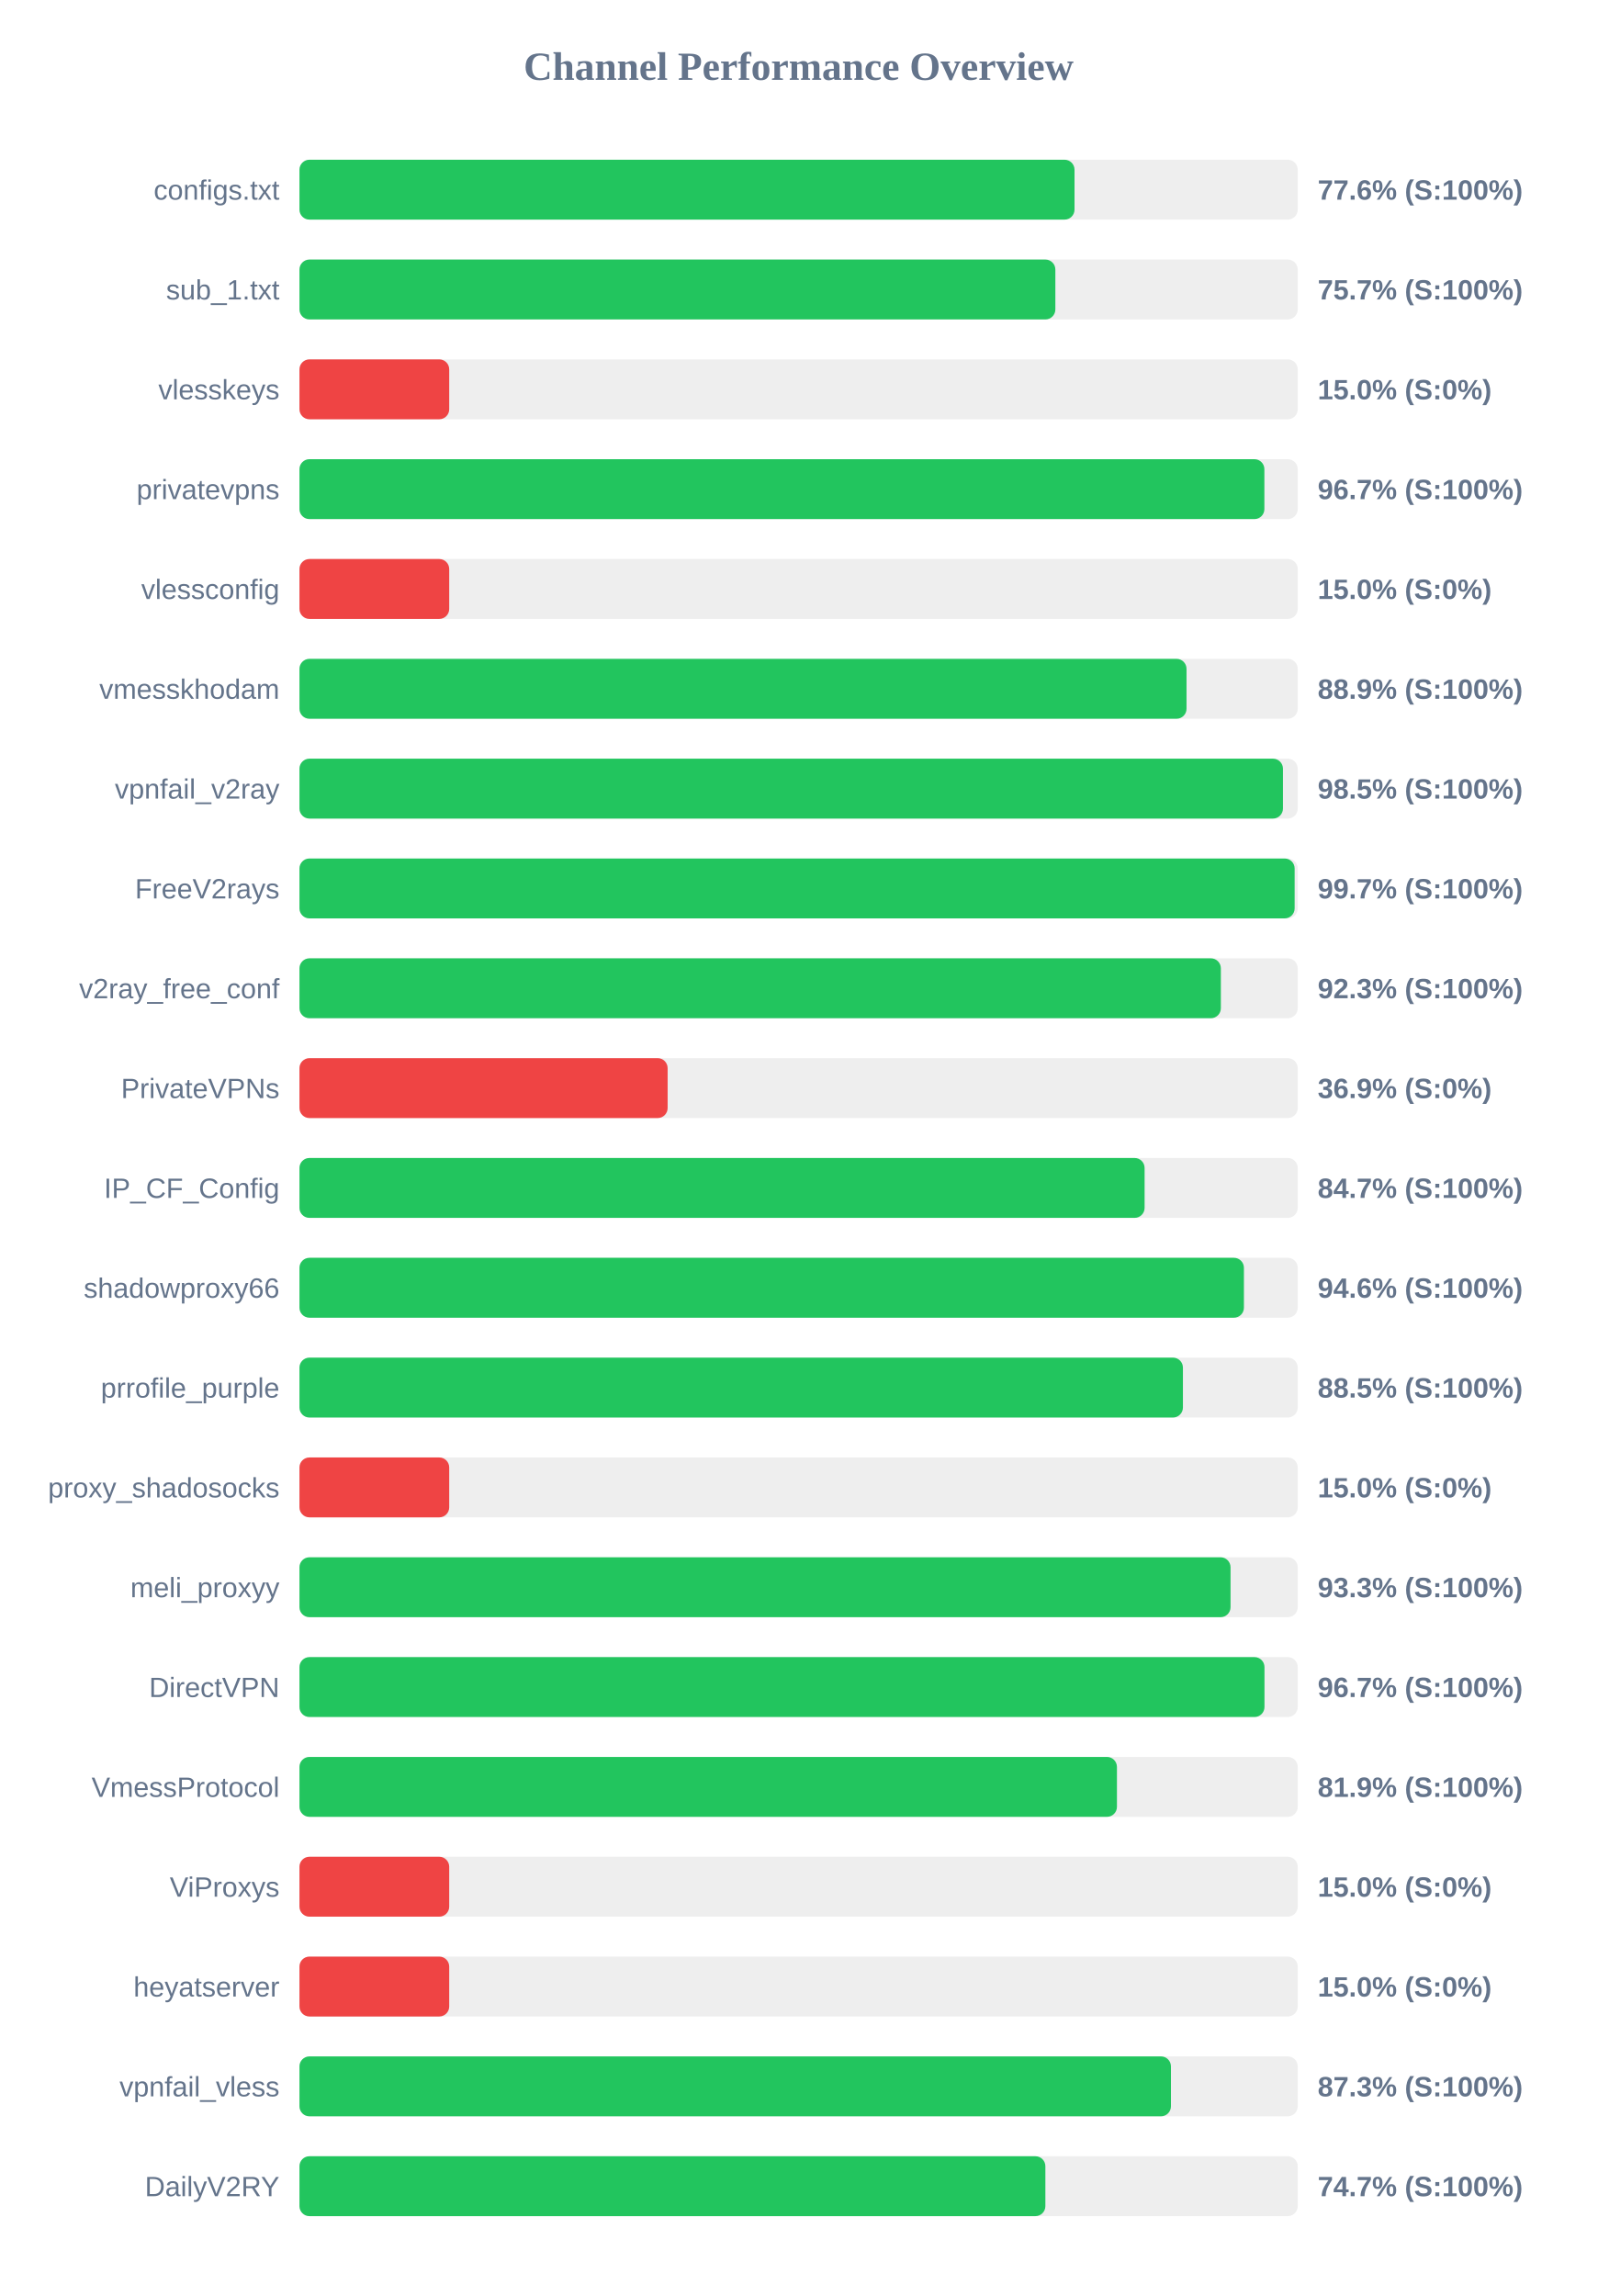
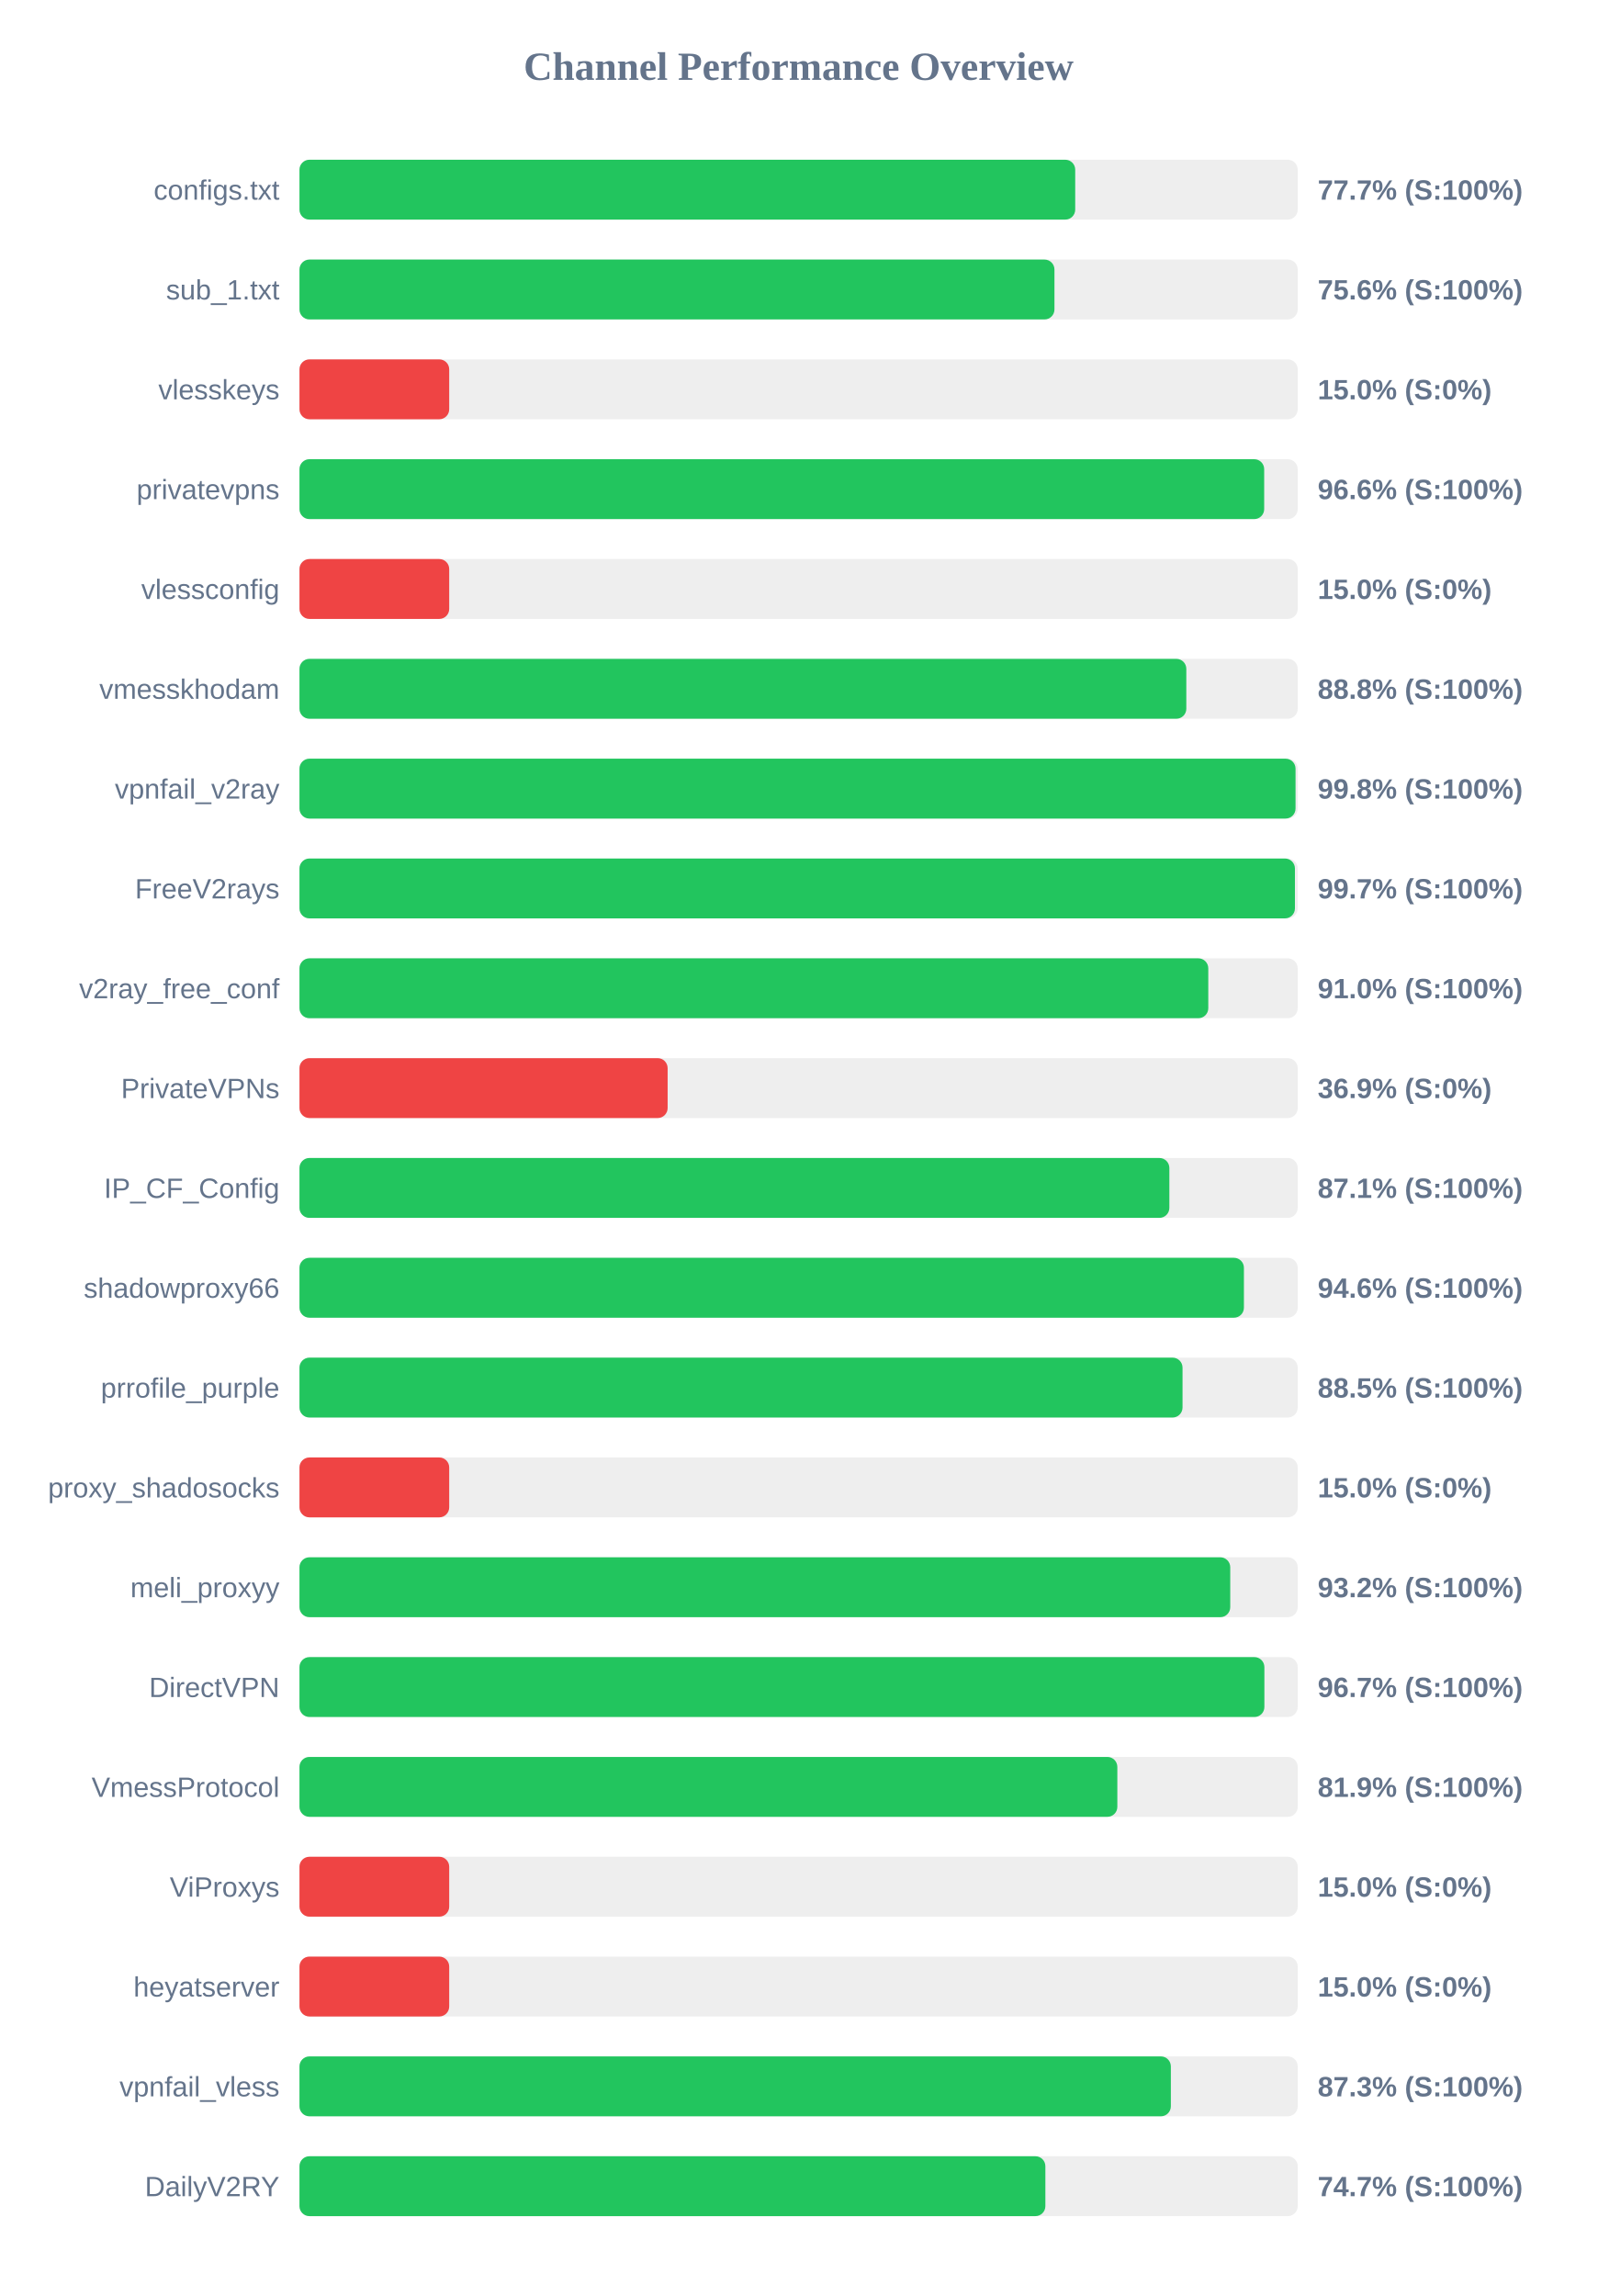
<svg xmlns="http://www.w3.org/2000/svg" width="800" height="1150" version="1.1">
  <style>
        .row { font: 14px Arial; fill: #64748b; }
        .score { font: bold 14px Arial; fill: #64748b; }
    </style>
  <text x="400" y="40" text-anchor="middle" font-size="20px" font-weight="bold" fill="#64748b">Channel Performance Overview</text>
  <rect x="150" y="80" width="500" height="30" fill="#eee" rx="5" />
-   <rect x="150" y="80" width="388.2" height="30" fill="#22c55e" rx="5" />
+   <rect x="150" y="80" width="388.55" height="30" fill="#22c55e" rx="5" />
  <text x="140" y="100" text-anchor="end" class="row">configs.txt</text>
-   <text x="660" y="100" text-anchor="start" class="score">77.6% (S:100%)</text>
+   <text x="660" y="100" text-anchor="start" class="score">77.7% (S:100%)</text>
  <rect x="150" y="130" width="500" height="30" fill="#eee" rx="5" />
-   <rect x="150" y="130" width="378.6" height="30" fill="#22c55e" rx="5" />
+   <rect x="150" y="130" width="378.15" height="30" fill="#22c55e" rx="5" />
  <text x="140" y="150" text-anchor="end" class="row">sub_1.txt</text>
-   <text x="660" y="150" text-anchor="start" class="score">75.7% (S:100%)</text>
+   <text x="660" y="150" text-anchor="start" class="score">75.6% (S:100%)</text>
  <rect x="150" y="180" width="500" height="30" fill="#eee" rx="5" />
  <rect x="150" y="180" width="75.0" height="30" fill="#ef4444" rx="5" />
  <text x="140" y="200" text-anchor="end" class="row">vlesskeys</text>
  <text x="660" y="200" text-anchor="start" class="score">15.0% (S:0%)</text>
  <rect x="150" y="230" width="500" height="30" fill="#eee" rx="5" />
-   <rect x="150" y="230" width="483.3" height="30" fill="#22c55e" rx="5" />
+   <rect x="150" y="230" width="483.2" height="30" fill="#22c55e" rx="5" />
  <text x="140" y="250" text-anchor="end" class="row">privatevpns</text>
-   <text x="660" y="250" text-anchor="start" class="score">96.7% (S:100%)</text>
+   <text x="660" y="250" text-anchor="start" class="score">96.6% (S:100%)</text>
  <rect x="150" y="280" width="500" height="30" fill="#eee" rx="5" />
  <rect x="150" y="280" width="75.0" height="30" fill="#ef4444" rx="5" />
  <text x="140" y="300" text-anchor="end" class="row">vlessconfig</text>
  <text x="660" y="300" text-anchor="start" class="score">15.0% (S:0%)</text>
  <rect x="150" y="330" width="500" height="30" fill="#eee" rx="5" />
-   <rect x="150" y="330" width="444.3" height="30" fill="#22c55e" rx="5" />
+   <rect x="150" y="330" width="444.2" height="30" fill="#22c55e" rx="5" />
  <text x="140" y="350" text-anchor="end" class="row">vmesskhodam</text>
-   <text x="660" y="350" text-anchor="start" class="score">88.9% (S:100%)</text>
+   <text x="660" y="350" text-anchor="start" class="score">88.8% (S:100%)</text>
  <rect x="150" y="380" width="500" height="30" fill="#eee" rx="5" />
-   <rect x="150" y="380" width="492.6" height="30" fill="#22c55e" rx="5" />
+   <rect x="150" y="380" width="498.9" height="30" fill="#22c55e" rx="5" />
  <text x="140" y="400" text-anchor="end" class="row">vpnfail_v2ray</text>
-   <text x="660" y="400" text-anchor="start" class="score">98.5% (S:100%)</text>
+   <text x="660" y="400" text-anchor="start" class="score">99.8% (S:100%)</text>
  <rect x="150" y="430" width="500" height="30" fill="#eee" rx="5" />
-   <rect x="150" y="430" width="498.45" height="30" fill="#22c55e" rx="5" />
+   <rect x="150" y="430" width="498.6" height="30" fill="#22c55e" rx="5" />
  <text x="140" y="450" text-anchor="end" class="row">FreeV2rays</text>
  <text x="660" y="450" text-anchor="start" class="score">99.7% (S:100%)</text>
  <rect x="150" y="480" width="500" height="30" fill="#eee" rx="5" />
-   <rect x="150" y="480" width="461.5" height="30" fill="#22c55e" rx="5" />
+   <rect x="150" y="480" width="455.2" height="30" fill="#22c55e" rx="5" />
  <text x="140" y="500" text-anchor="end" class="row">v2ray_free_conf</text>
-   <text x="660" y="500" text-anchor="start" class="score">92.3% (S:100%)</text>
+   <text x="660" y="500" text-anchor="start" class="score">91.0% (S:100%)</text>
  <rect x="150" y="530" width="500" height="30" fill="#eee" rx="5" />
  <rect x="150" y="530" width="184.4" height="30" fill="#ef4444" rx="5" />
  <text x="140" y="550" text-anchor="end" class="row">PrivateVPNs</text>
  <text x="660" y="550" text-anchor="start" class="score">36.9% (S:0%)</text>
  <rect x="150" y="580" width="500" height="30" fill="#eee" rx="5" />
-   <rect x="150" y="580" width="423.3" height="30" fill="#22c55e" rx="5" />
+   <rect x="150" y="580" width="435.7" height="30" fill="#22c55e" rx="5" />
  <text x="140" y="600" text-anchor="end" class="row">IP_CF_Config</text>
-   <text x="660" y="600" text-anchor="start" class="score">84.7% (S:100%)</text>
+   <text x="660" y="600" text-anchor="start" class="score">87.1% (S:100%)</text>
  <rect x="150" y="630" width="500" height="30" fill="#eee" rx="5" />
  <rect x="150" y="630" width="473.05" height="30" fill="#22c55e" rx="5" />
  <text x="140" y="650" text-anchor="end" class="row">shadowproxy66</text>
  <text x="660" y="650" text-anchor="start" class="score">94.6% (S:100%)</text>
  <rect x="150" y="680" width="500" height="30" fill="#eee" rx="5" />
-   <rect x="150" y="680" width="442.5" height="30" fill="#22c55e" rx="5" />
+   <rect x="150" y="680" width="442.3" height="30" fill="#22c55e" rx="5" />
  <text x="140" y="700" text-anchor="end" class="row">prrofile_purple</text>
  <text x="660" y="700" text-anchor="start" class="score">88.5% (S:100%)</text>
  <rect x="150" y="730" width="500" height="30" fill="#eee" rx="5" />
  <rect x="150" y="730" width="75.0" height="30" fill="#ef4444" rx="5" />
  <text x="140" y="750" text-anchor="end" class="row">proxy_shadosocks</text>
  <text x="660" y="750" text-anchor="start" class="score">15.0% (S:0%)</text>
  <rect x="150" y="780" width="500" height="30" fill="#eee" rx="5" />
-   <rect x="150" y="780" width="466.35" height="30" fill="#22c55e" rx="5" />
+   <rect x="150" y="780" width="466.2" height="30" fill="#22c55e" rx="5" />
  <text x="140" y="800" text-anchor="end" class="row">meli_proxyy</text>
-   <text x="660" y="800" text-anchor="start" class="score">93.3% (S:100%)</text>
+   <text x="660" y="800" text-anchor="start" class="score">93.2% (S:100%)</text>
  <rect x="150" y="830" width="500" height="30" fill="#eee" rx="5" />
-   <rect x="150" y="830" width="483.35" height="30" fill="#22c55e" rx="5" />
+   <rect x="150" y="830" width="483.3" height="30" fill="#22c55e" rx="5" />
  <text x="140" y="850" text-anchor="end" class="row">DirectVPN</text>
  <text x="660" y="850" text-anchor="start" class="score">96.7% (S:100%)</text>
  <rect x="150" y="880" width="500" height="30" fill="#eee" rx="5" />
-   <rect x="150" y="880" width="409.45" height="30" fill="#22c55e" rx="5" />
+   <rect x="150" y="880" width="409.65" height="30" fill="#22c55e" rx="5" />
  <text x="140" y="900" text-anchor="end" class="row">VmessProtocol</text>
  <text x="660" y="900" text-anchor="start" class="score">81.9% (S:100%)</text>
  <rect x="150" y="930" width="500" height="30" fill="#eee" rx="5" />
  <rect x="150" y="930" width="75.0" height="30" fill="#ef4444" rx="5" />
  <text x="140" y="950" text-anchor="end" class="row">ViProxys</text>
  <text x="660" y="950" text-anchor="start" class="score">15.0% (S:0%)</text>
  <rect x="150" y="980" width="500" height="30" fill="#eee" rx="5" />
  <rect x="150" y="980" width="75.0" height="30" fill="#ef4444" rx="5" />
  <text x="140" y="1000" text-anchor="end" class="row">heyatserver</text>
  <text x="660" y="1000" text-anchor="start" class="score">15.0% (S:0%)</text>
  <rect x="150" y="1030" width="500" height="30" fill="#eee" rx="5" />
-   <rect x="150" y="1030" width="436.5" height="30" fill="#22c55e" rx="5" />
+   <rect x="150" y="1030" width="436.45" height="30" fill="#22c55e" rx="5" />
  <text x="140" y="1050" text-anchor="end" class="row">vpnfail_vless</text>
  <text x="660" y="1050" text-anchor="start" class="score">87.3% (S:100%)</text>
  <rect x="150" y="1080" width="500" height="30" fill="#eee" rx="5" />
  <rect x="150" y="1080" width="373.6" height="30" fill="#22c55e" rx="5" />
  <text x="140" y="1100" text-anchor="end" class="row">DailyV2RY</text>
  <text x="660" y="1100" text-anchor="start" class="score">74.7% (S:100%)</text>
</svg>
